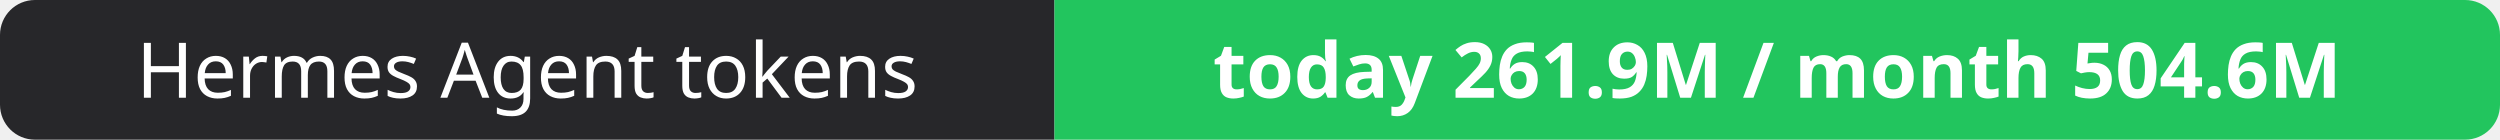
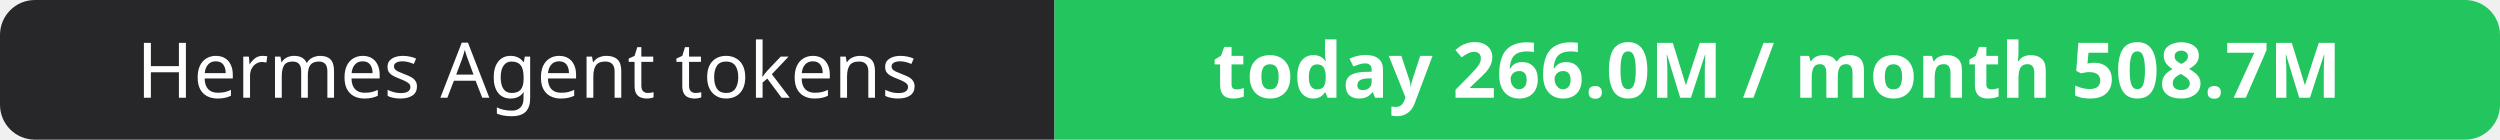
- <svg xmlns="http://www.w3.org/2000/svg" width="358" height="20" role="img" aria-label="Hermes Agent tokens: today 261.9M / month 504.6M">
+ <svg xmlns="http://www.w3.org/2000/svg" width="358" height="20" role="img" aria-label="Hermes Agent tokens: today 266.0M / month 508.7M">
  <clipPath id="r">
    <rect width="358" height="20" rx="5" fill="#fff" />
  </clipPath>
  <g clip-path="url(#r)">
    <rect width="151" height="20" fill="#27272a" />
    <rect x="151" width="207" height="20" fill="#22c55e" />
  </g>
  <g fill="#fff" text-anchor="middle" font-family="Verdana,Geneva,sans-serif" font-size="11">
    <text x="75.5" y="14">Hermes Agent tokens</text>
-     <text x="254.5" y="14" font-weight="700">today 261.9M / month 504.6M</text>
+     <text x="254.5" y="14" font-weight="700">today 266.0M / month 508.7M</text>
  </g>
</svg>
